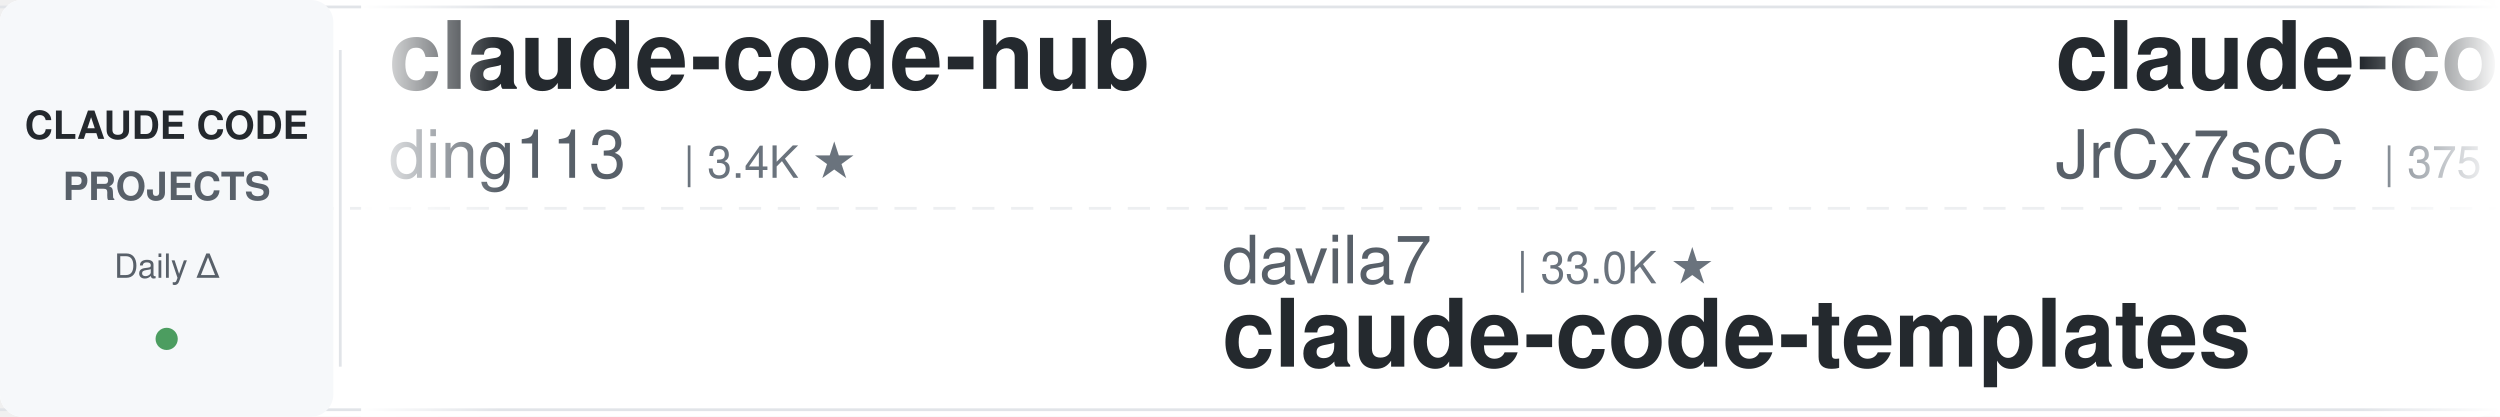
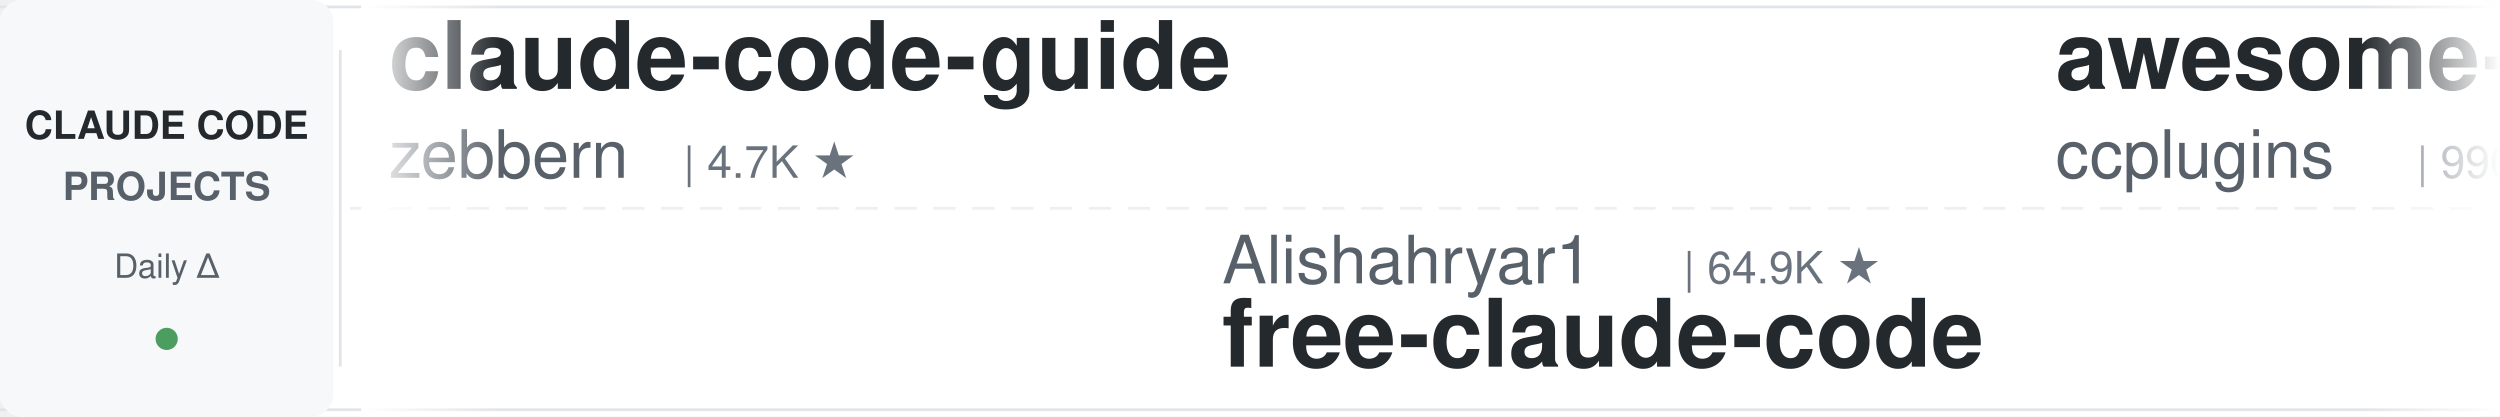
<svg xmlns="http://www.w3.org/2000/svg" width="900" height="150">
  <defs>
    <linearGradient id="leftFade" x1="0%" y1="0%" x2="100%" y2="0%">
      <stop offset="0%" style="stop-color:#ffffff;stop-opacity:1" />
      <stop offset="100%" style="stop-color:#ffffff;stop-opacity:0" />
    </linearGradient>
    <linearGradient id="rightFade" x1="0%" y1="0%" x2="100%" y2="0%">
      <stop offset="0%" style="stop-color:#ffffff;stop-opacity:0" />
      <stop offset="100%" style="stop-color:#ffffff;stop-opacity:1" />
    </linearGradient>
  </defs>
  <rect width="900" height="150" fill="#ffffff" rx="8" />
  <rect x="0" y="2" width="900" height="1" fill="#e1e4e8" />
  <rect x="0" y="147" width="900" height="1" fill="#e1e4e8" />
  <line x1="0" y1="75" x2="900" y2="75" stroke="#e1e4e8" stroke-width="1" stroke-dasharray="8 6" opacity="0.6" />
  <rect x="0" y="0" width="120" height="150" fill="#f6f8fa" rx="8" />
  <text x="60" y="50" font-family="-apple-system, BlinkMacSystemFont, 'Segoe UI', Helvetica, Arial, sans-serif" font-size="14" font-weight="600" fill="#24292e" text-anchor="middle">CLAUDE CODE</text>
  <text x="60" y="72" font-family="-apple-system, BlinkMacSystemFont, 'Segoe UI', Helvetica, Arial, sans-serif" font-size="14" font-weight="600" fill="#586069" text-anchor="middle">PROJECTS</text>
  <text x="60" y="100" font-family="-apple-system, BlinkMacSystemFont, 'Segoe UI', Helvetica, Arial, sans-serif" font-size="12" font-weight="500" fill="#586069" text-anchor="middle">Daily Δ</text>
  <circle cx="60" cy="122" r="4" fill="#22863a" opacity="0.8" />
  <rect x="122" y="18" width="1" height="114" fill="#e1e4e8" />
  <clipPath id="tickerClip">
    <rect x="130" y="0" width="770" height="150" />
  </clipPath>
  <g clip-path="url(#tickerClip)">
    <g id="tickerItems">
      <animateTransform attributeName="transform" attributeType="XML" type="translate" from="0 0" to="-3000 0" dur="54s" repeatCount="indefinite" />
      <g transform="translate(0, 0)">
-         <text x="140" y="32" font-family="-apple-system, BlinkMacSystemFont, 'Segoe UI', Helvetica, Arial, sans-serif" font-size="34" font-weight="600" fill="#24292e">claude-code-hub</text>
-         <text x="140" y="64" font-family="-apple-system, BlinkMacSystemFont, 'Segoe UI', Helvetica, Arial, sans-serif" font-size="24" font-weight="400" fill="#586069">ding113</text>
-         <text x="246" y="64" font-family="-apple-system, BlinkMacSystemFont, 'Segoe UI', Helvetica, Arial, sans-serif" font-size="16" font-weight="500" fill="#6a737d">| 3.4K ★</text>
+         <text x="140" y="32" font-family="-apple-system, BlinkMacSystemFont, 'Segoe UI', Helvetica, Arial, sans-serif" font-size="34" font-weight="600" fill="#24292e">claude-code-guide</text>
+         <text x="140" y="64" font-family="-apple-system, BlinkMacSystemFont, 'Segoe UI', Helvetica, Arial, sans-serif" font-size="24" font-weight="400" fill="#586069">zebbern</text>
+         <text x="246" y="64" font-family="-apple-system, BlinkMacSystemFont, 'Segoe UI', Helvetica, Arial, sans-serif" font-size="16" font-weight="500" fill="#6a737d">| 4.7K ★</text>
      </g>
      <g transform="translate(300, 0)">
-         <text x="140" y="102" font-family="-apple-system, BlinkMacSystemFont, 'Segoe UI', Helvetica, Arial, sans-serif" font-size="24" font-weight="400" fill="#586069">davila7</text>
-         <text x="246" y="102" font-family="-apple-system, BlinkMacSystemFont, 'Segoe UI', Helvetica, Arial, sans-serif" font-size="16" font-weight="500" fill="#6a737d">| 33.0K ★</text>
-         <text x="140" y="132" font-family="-apple-system, BlinkMacSystemFont, 'Segoe UI', Helvetica, Arial, sans-serif" font-size="34" font-weight="600" fill="#24292e">claude-code-templates</text>
+         <text x="140" y="102" font-family="-apple-system, BlinkMacSystemFont, 'Segoe UI', Helvetica, Arial, sans-serif" font-size="24" font-weight="400" fill="#586069">Alishahryar1</text>
+         <text x="306" y="102" font-family="-apple-system, BlinkMacSystemFont, 'Segoe UI', Helvetica, Arial, sans-serif" font-size="16" font-weight="500" fill="#6a737d">| 64.9K ★</text>
+         <text x="140" y="132" font-family="-apple-system, BlinkMacSystemFont, 'Segoe UI', Helvetica, Arial, sans-serif" font-size="34" font-weight="600" fill="#24292e">free-claude-code</text>
      </g>
      <g transform="translate(600, 0)">
-         <text x="140" y="32" font-family="-apple-system, BlinkMacSystemFont, 'Segoe UI', Helvetica, Arial, sans-serif" font-size="34" font-weight="600" fill="#24292e">claude-code-source</text>
-         <text x="140" y="64" font-family="-apple-system, BlinkMacSystemFont, 'Segoe UI', Helvetica, Arial, sans-serif" font-size="24" font-weight="400" fill="#586069">JrCx7scC</text>
-         <text x="258" y="64" font-family="-apple-system, BlinkMacSystemFont, 'Segoe UI', Helvetica, Arial, sans-serif" font-size="16" font-weight="500" fill="#6a737d">| 375 ★</text>
+         <text x="140" y="32" font-family="-apple-system, BlinkMacSystemFont, 'Segoe UI', Helvetica, Arial, sans-serif" font-size="34" font-weight="600" fill="#24292e">awesome-claude-code-plug...</text>
+         <text x="140" y="64" font-family="-apple-system, BlinkMacSystemFont, 'Segoe UI', Helvetica, Arial, sans-serif" font-size="24" font-weight="400" fill="#586069">ccplugins</text>
+         <text x="270" y="64" font-family="-apple-system, BlinkMacSystemFont, 'Segoe UI', Helvetica, Arial, sans-serif" font-size="16" font-weight="500" fill="#6a737d">| 990 ★</text>
      </g>
      <g transform="translate(900, 0)">
-         <text x="140" y="102" font-family="-apple-system, BlinkMacSystemFont, 'Segoe UI', Helvetica, Arial, sans-serif" font-size="24" font-weight="400" fill="#586069">Maciek-roboblog</text>
-         <text x="342" y="102" font-family="-apple-system, BlinkMacSystemFont, 'Segoe UI', Helvetica, Arial, sans-serif" font-size="16" font-weight="500" fill="#6a737d">| 8.8K ★</text>
-         <text x="140" y="132" font-family="-apple-system, BlinkMacSystemFont, 'Segoe UI', Helvetica, Arial, sans-serif" font-size="34" font-weight="600" fill="#24292e">Claude-Code-Usage-Monito...</text>
+         <text x="140" y="102" font-family="-apple-system, BlinkMacSystemFont, 'Segoe UI', Helvetica, Arial, sans-serif" font-size="24" font-weight="400" fill="#586069">disler</text>
+         <text x="234" y="102" font-family="-apple-system, BlinkMacSystemFont, 'Segoe UI', Helvetica, Arial, sans-serif" font-size="16" font-weight="500" fill="#6a737d">| 4.0K ★</text>
+         <text x="140" y="132" font-family="-apple-system, BlinkMacSystemFont, 'Segoe UI', Helvetica, Arial, sans-serif" font-size="34" font-weight="600" fill="#24292e">claude-code-hooks-master...</text>
      </g>
      <g transform="translate(1200, 0)">
-         <text x="140" y="32" font-family="-apple-system, BlinkMacSystemFont, 'Segoe UI', Helvetica, Arial, sans-serif" font-size="34" font-weight="600" fill="#24292e">everything-claude-code-z...</text>
-         <text x="140" y="64" font-family="-apple-system, BlinkMacSystemFont, 'Segoe UI', Helvetica, Arial, sans-serif" font-size="24" font-weight="400" fill="#586069">xu-xiang</text>
-         <text x="258" y="64" font-family="-apple-system, BlinkMacSystemFont, 'Segoe UI', Helvetica, Arial, sans-serif" font-size="16" font-weight="500" fill="#6a737d">| 2.0K ★</text>
+         <text x="140" y="32" font-family="-apple-system, BlinkMacSystemFont, 'Segoe UI', Helvetica, Arial, sans-serif" font-size="34" font-weight="600" fill="#24292e">awesome-claude-code-tool...</text>
+         <text x="140" y="64" font-family="-apple-system, BlinkMacSystemFont, 'Segoe UI', Helvetica, Arial, sans-serif" font-size="24" font-weight="400" fill="#586069">rohitg00</text>
+         <text x="258" y="64" font-family="-apple-system, BlinkMacSystemFont, 'Segoe UI', Helvetica, Arial, sans-serif" font-size="16" font-weight="500" fill="#6a737d">| 2.8K ★</text>
      </g>
      <g transform="translate(1500, 0)">
-         <text x="140" y="102" font-family="-apple-system, BlinkMacSystemFont, 'Segoe UI', Helvetica, Arial, sans-serif" font-size="24" font-weight="400" fill="#586069">fuergaosi233</text>
-         <text x="306" y="102" font-family="-apple-system, BlinkMacSystemFont, 'Segoe UI', Helvetica, Arial, sans-serif" font-size="16" font-weight="500" fill="#6a737d">| 2.8K ★</text>
-         <text x="140" y="132" font-family="-apple-system, BlinkMacSystemFont, 'Segoe UI', Helvetica, Arial, sans-serif" font-size="34" font-weight="600" fill="#24292e">claude-code-proxy</text>
+         <text x="140" y="102" font-family="-apple-system, BlinkMacSystemFont, 'Segoe UI', Helvetica, Arial, sans-serif" font-size="24" font-weight="400" fill="#586069">techjarves</text>
+         <text x="282" y="102" font-family="-apple-system, BlinkMacSystemFont, 'Segoe UI', Helvetica, Arial, sans-serif" font-size="16" font-weight="500" fill="#6a737d">| 1.6K ★</text>
+         <text x="140" y="132" font-family="-apple-system, BlinkMacSystemFont, 'Segoe UI', Helvetica, Arial, sans-serif" font-size="34" font-weight="600" fill="#24292e">ClaudeCode-Portable</text>
      </g>
      <g transform="translate(1800, 0)">
-         <text x="140" y="32" font-family="-apple-system, BlinkMacSystemFont, 'Segoe UI', Helvetica, Arial, sans-serif" font-size="34" font-weight="600" fill="#24292e">Claude-Code-Game-Studios</text>
-         <text x="140" y="64" font-family="-apple-system, BlinkMacSystemFont, 'Segoe UI', Helvetica, Arial, sans-serif" font-size="24" font-weight="400" fill="#586069">Donchitos</text>
-         <text x="270" y="64" font-family="-apple-system, BlinkMacSystemFont, 'Segoe UI', Helvetica, Arial, sans-serif" font-size="16" font-weight="500" fill="#6a737d">| 28.5K ★</text>
+         <text x="140" y="32" font-family="-apple-system, BlinkMacSystemFont, 'Segoe UI', Helvetica, Arial, sans-serif" font-size="34" font-weight="600" fill="#24292e">claude-code-showcase</text>
+         <text x="140" y="64" font-family="-apple-system, BlinkMacSystemFont, 'Segoe UI', Helvetica, Arial, sans-serif" font-size="24" font-weight="400" fill="#586069">ChrisWiles</text>
+         <text x="282" y="64" font-family="-apple-system, BlinkMacSystemFont, 'Segoe UI', Helvetica, Arial, sans-serif" font-size="16" font-weight="500" fill="#6a737d">| 6.1K ★</text>
      </g>
      <g transform="translate(2100, 0)">
-         <text x="140" y="102" font-family="-apple-system, BlinkMacSystemFont, 'Segoe UI', Helvetica, Arial, sans-serif" font-size="24" font-weight="400" fill="#586069">1rgs</text>
-         <text x="210" y="102" font-family="-apple-system, BlinkMacSystemFont, 'Segoe UI', Helvetica, Arial, sans-serif" font-size="16" font-weight="500" fill="#6a737d">| 3.8K ★</text>
-         <text x="140" y="132" font-family="-apple-system, BlinkMacSystemFont, 'Segoe UI', Helvetica, Arial, sans-serif" font-size="34" font-weight="600" fill="#24292e">claude-code-proxy</text>
+         <text x="140" y="102" font-family="-apple-system, BlinkMacSystemFont, 'Segoe UI', Helvetica, Arial, sans-serif" font-size="24" font-weight="400" fill="#586069">JrCx7scC</text>
+         <text x="258" y="102" font-family="-apple-system, BlinkMacSystemFont, 'Segoe UI', Helvetica, Arial, sans-serif" font-size="16" font-weight="500" fill="#6a737d">| 375 ★</text>
+         <text x="140" y="132" font-family="-apple-system, BlinkMacSystemFont, 'Segoe UI', Helvetica, Arial, sans-serif" font-size="34" font-weight="600" fill="#24292e">claude-code-source</text>
      </g>
      <g transform="translate(2400, 0)">
-         <text x="140" y="32" font-family="-apple-system, BlinkMacSystemFont, 'Segoe UI', Helvetica, Arial, sans-serif" font-size="34" font-weight="600" fill="#24292e">ralph-claude-code</text>
-         <text x="140" y="64" font-family="-apple-system, BlinkMacSystemFont, 'Segoe UI', Helvetica, Arial, sans-serif" font-size="24" font-weight="400" fill="#586069">frankbria</text>
-         <text x="270" y="64" font-family="-apple-system, BlinkMacSystemFont, 'Segoe UI', Helvetica, Arial, sans-serif" font-size="16" font-weight="500" fill="#6a737d">| 9.7K ★</text>
+         <text x="140" y="32" font-family="-apple-system, BlinkMacSystemFont, 'Segoe UI', Helvetica, Arial, sans-serif" font-size="34" font-weight="600" fill="#24292e">claude-coder</text>
+         <text x="140" y="64" font-family="-apple-system, BlinkMacSystemFont, 'Segoe UI', Helvetica, Arial, sans-serif" font-size="24" font-weight="400" fill="#586069">kodu-ai</text>
+         <text x="246" y="64" font-family="-apple-system, BlinkMacSystemFont, 'Segoe UI', Helvetica, Arial, sans-serif" font-size="16" font-weight="500" fill="#6a737d">| 5.2K ★</text>
      </g>
      <g transform="translate(2700, 0)">
-         <text x="140" y="102" font-family="-apple-system, BlinkMacSystemFont, 'Segoe UI', Helvetica, Arial, sans-serif" font-size="24" font-weight="400" fill="#586069">AICoderTudou</text>
-         <text x="306" y="102" font-family="-apple-system, BlinkMacSystemFont, 'Segoe UI', Helvetica, Arial, sans-serif" font-size="16" font-weight="500" fill="#6a737d">| 491 ★</text>
-         <text x="140" y="132" font-family="-apple-system, BlinkMacSystemFont, 'Segoe UI', Helvetica, Arial, sans-serif" font-size="34" font-weight="600" fill="#24292e">claude-code-tudou</text>
+         <text x="140" y="102" font-family="-apple-system, BlinkMacSystemFont, 'Segoe UI', Helvetica, Arial, sans-serif" font-size="24" font-weight="400" fill="#586069">Chachamaru127</text>
+         <text x="318" y="102" font-family="-apple-system, BlinkMacSystemFont, 'Segoe UI', Helvetica, Arial, sans-serif" font-size="16" font-weight="500" fill="#6a737d">| 3.2K ★</text>
+         <text x="140" y="132" font-family="-apple-system, BlinkMacSystemFont, 'Segoe UI', Helvetica, Arial, sans-serif" font-size="34" font-weight="600" fill="#24292e">claude-code-harness</text>
      </g>
      <g transform="translate(3000, 0)">
-         <text x="140" y="32" font-family="-apple-system, BlinkMacSystemFont, 'Segoe UI', Helvetica, Arial, sans-serif" font-size="34" font-weight="600" fill="#24292e">claude-code-hub</text>
-         <text x="140" y="64" font-family="-apple-system, BlinkMacSystemFont, 'Segoe UI', Helvetica, Arial, sans-serif" font-size="24" font-weight="400" fill="#586069">ding113</text>
-         <text x="246" y="64" font-family="-apple-system, BlinkMacSystemFont, 'Segoe UI', Helvetica, Arial, sans-serif" font-size="16" font-weight="500" fill="#6a737d">| 3.4K ★</text>
+         <text x="140" y="32" font-family="-apple-system, BlinkMacSystemFont, 'Segoe UI', Helvetica, Arial, sans-serif" font-size="34" font-weight="600" fill="#24292e">claude-code-guide</text>
+         <text x="140" y="64" font-family="-apple-system, BlinkMacSystemFont, 'Segoe UI', Helvetica, Arial, sans-serif" font-size="24" font-weight="400" fill="#586069">zebbern</text>
+         <text x="246" y="64" font-family="-apple-system, BlinkMacSystemFont, 'Segoe UI', Helvetica, Arial, sans-serif" font-size="16" font-weight="500" fill="#6a737d">| 4.7K ★</text>
      </g>
      <g transform="translate(3300, 0)">
-         <text x="140" y="102" font-family="-apple-system, BlinkMacSystemFont, 'Segoe UI', Helvetica, Arial, sans-serif" font-size="24" font-weight="400" fill="#586069">davila7</text>
-         <text x="246" y="102" font-family="-apple-system, BlinkMacSystemFont, 'Segoe UI', Helvetica, Arial, sans-serif" font-size="16" font-weight="500" fill="#6a737d">| 33.0K ★</text>
-         <text x="140" y="132" font-family="-apple-system, BlinkMacSystemFont, 'Segoe UI', Helvetica, Arial, sans-serif" font-size="34" font-weight="600" fill="#24292e">claude-code-templates</text>
+         <text x="140" y="102" font-family="-apple-system, BlinkMacSystemFont, 'Segoe UI', Helvetica, Arial, sans-serif" font-size="24" font-weight="400" fill="#586069">Alishahryar1</text>
+         <text x="306" y="102" font-family="-apple-system, BlinkMacSystemFont, 'Segoe UI', Helvetica, Arial, sans-serif" font-size="16" font-weight="500" fill="#6a737d">| 64.9K ★</text>
+         <text x="140" y="132" font-family="-apple-system, BlinkMacSystemFont, 'Segoe UI', Helvetica, Arial, sans-serif" font-size="34" font-weight="600" fill="#24292e">free-claude-code</text>
      </g>
      <g transform="translate(3600, 0)">
-         <text x="140" y="32" font-family="-apple-system, BlinkMacSystemFont, 'Segoe UI', Helvetica, Arial, sans-serif" font-size="34" font-weight="600" fill="#24292e">claude-code-source</text>
-         <text x="140" y="64" font-family="-apple-system, BlinkMacSystemFont, 'Segoe UI', Helvetica, Arial, sans-serif" font-size="24" font-weight="400" fill="#586069">JrCx7scC</text>
-         <text x="258" y="64" font-family="-apple-system, BlinkMacSystemFont, 'Segoe UI', Helvetica, Arial, sans-serif" font-size="16" font-weight="500" fill="#6a737d">| 375 ★</text>
+         <text x="140" y="32" font-family="-apple-system, BlinkMacSystemFont, 'Segoe UI', Helvetica, Arial, sans-serif" font-size="34" font-weight="600" fill="#24292e">awesome-claude-code-plug...</text>
+         <text x="140" y="64" font-family="-apple-system, BlinkMacSystemFont, 'Segoe UI', Helvetica, Arial, sans-serif" font-size="24" font-weight="400" fill="#586069">ccplugins</text>
+         <text x="270" y="64" font-family="-apple-system, BlinkMacSystemFont, 'Segoe UI', Helvetica, Arial, sans-serif" font-size="16" font-weight="500" fill="#6a737d">| 990 ★</text>
      </g>
      <g transform="translate(3900, 0)">
-         <text x="140" y="102" font-family="-apple-system, BlinkMacSystemFont, 'Segoe UI', Helvetica, Arial, sans-serif" font-size="24" font-weight="400" fill="#586069">Maciek-roboblog</text>
-         <text x="342" y="102" font-family="-apple-system, BlinkMacSystemFont, 'Segoe UI', Helvetica, Arial, sans-serif" font-size="16" font-weight="500" fill="#6a737d">| 8.8K ★</text>
-         <text x="140" y="132" font-family="-apple-system, BlinkMacSystemFont, 'Segoe UI', Helvetica, Arial, sans-serif" font-size="34" font-weight="600" fill="#24292e">Claude-Code-Usage-Monito...</text>
+         <text x="140" y="102" font-family="-apple-system, BlinkMacSystemFont, 'Segoe UI', Helvetica, Arial, sans-serif" font-size="24" font-weight="400" fill="#586069">disler</text>
+         <text x="234" y="102" font-family="-apple-system, BlinkMacSystemFont, 'Segoe UI', Helvetica, Arial, sans-serif" font-size="16" font-weight="500" fill="#6a737d">| 4.0K ★</text>
+         <text x="140" y="132" font-family="-apple-system, BlinkMacSystemFont, 'Segoe UI', Helvetica, Arial, sans-serif" font-size="34" font-weight="600" fill="#24292e">claude-code-hooks-master...</text>
      </g>
    </g>
  </g>
  <rect x="130" y="0" width="50" height="150" fill="url(#leftFade)" />
  <rect x="850" y="0" width="50" height="150" fill="url(#rightFade)" />
</svg>
